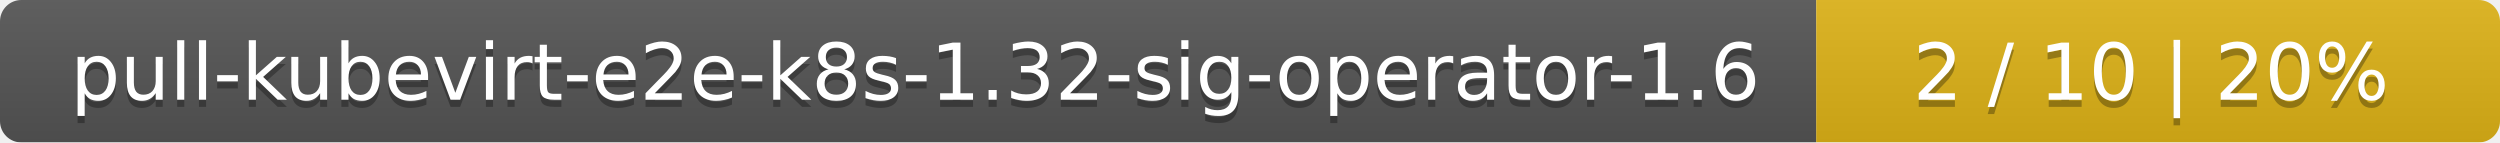
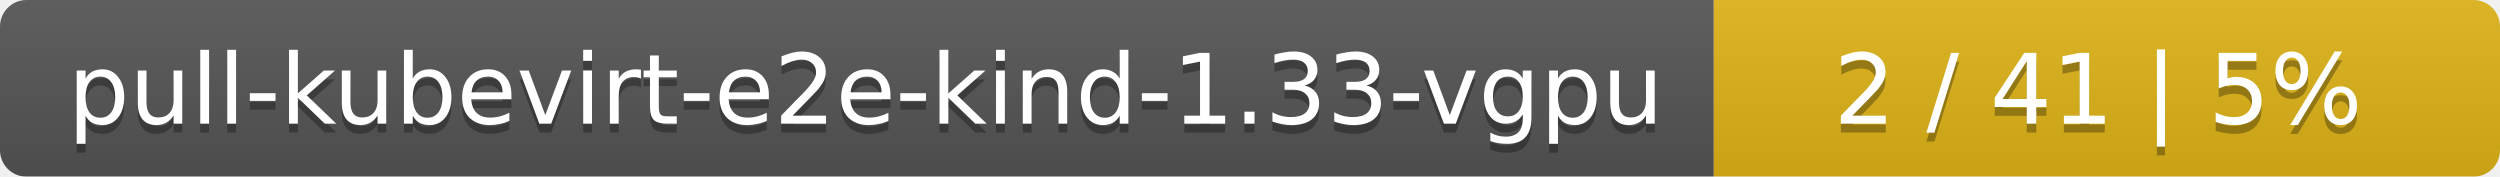
- <svg xmlns="http://www.w3.org/2000/svg" width="351" height="20">
+ <svg xmlns="http://www.w3.org/2000/svg" width="283" height="20">
  <linearGradient id="smooth" x2="0" y2="100%">
    <stop offset="0" stop-color="#bbb" stop-opacity=".1" />
    <stop offset="1" stop-opacity=".1" />
  </linearGradient>
  <mask id="round">
-     <rect width="351" height="20" rx="3" fill="#fff" />
+     <rect width="283" height="20" rx="3" fill="#fff" />
  </mask>
  <g mask="url(#round)">
-     <rect width="255" height="20" fill="#555" />
-     <rect x="255" width="96" height="20" fill="#dfb317" />
-     <rect width="351" height="20" fill="url(#smooth)" />
+     <rect width="194" height="20" fill="#555" />
+     <rect x="194" width="89" height="20" fill="#dfb317" />
+     <rect width="283" height="20" fill="url(#smooth)" />
  </g>
  <g fill="#fff" text-anchor="middle" font-family="DejaVu Sans,Verdana,Geneva,sans-serif" font-size="11">
-     <text x="128.5" y="15" fill="#010101" fill-opacity=".3">pull-kubevirt-e2e-k8s-1.32-sig-operator-1.6</text>
-     <text x="128.5" y="14">pull-kubevirt-e2e-k8s-1.32-sig-operator-1.6</text>
-     <text x="302" y="15" fill="#010101" fill-opacity=".3">2 / 10    |    20%</text>
-     <text x="302" y="14">2 / 10    |    20%</text>
+     <text x="98" y="15" fill="#010101" fill-opacity=".3">pull-kubevirt-e2e-kind-1.33-vgpu</text>
+     <text x="98" y="14">pull-kubevirt-e2e-kind-1.33-vgpu</text>
+     <text x="237.5" y="15" fill="#010101" fill-opacity=".3">2 / 41    |    5%</text>
+     <text x="237.5" y="14">2 / 41    |    5%</text>
  </g>
</svg>
